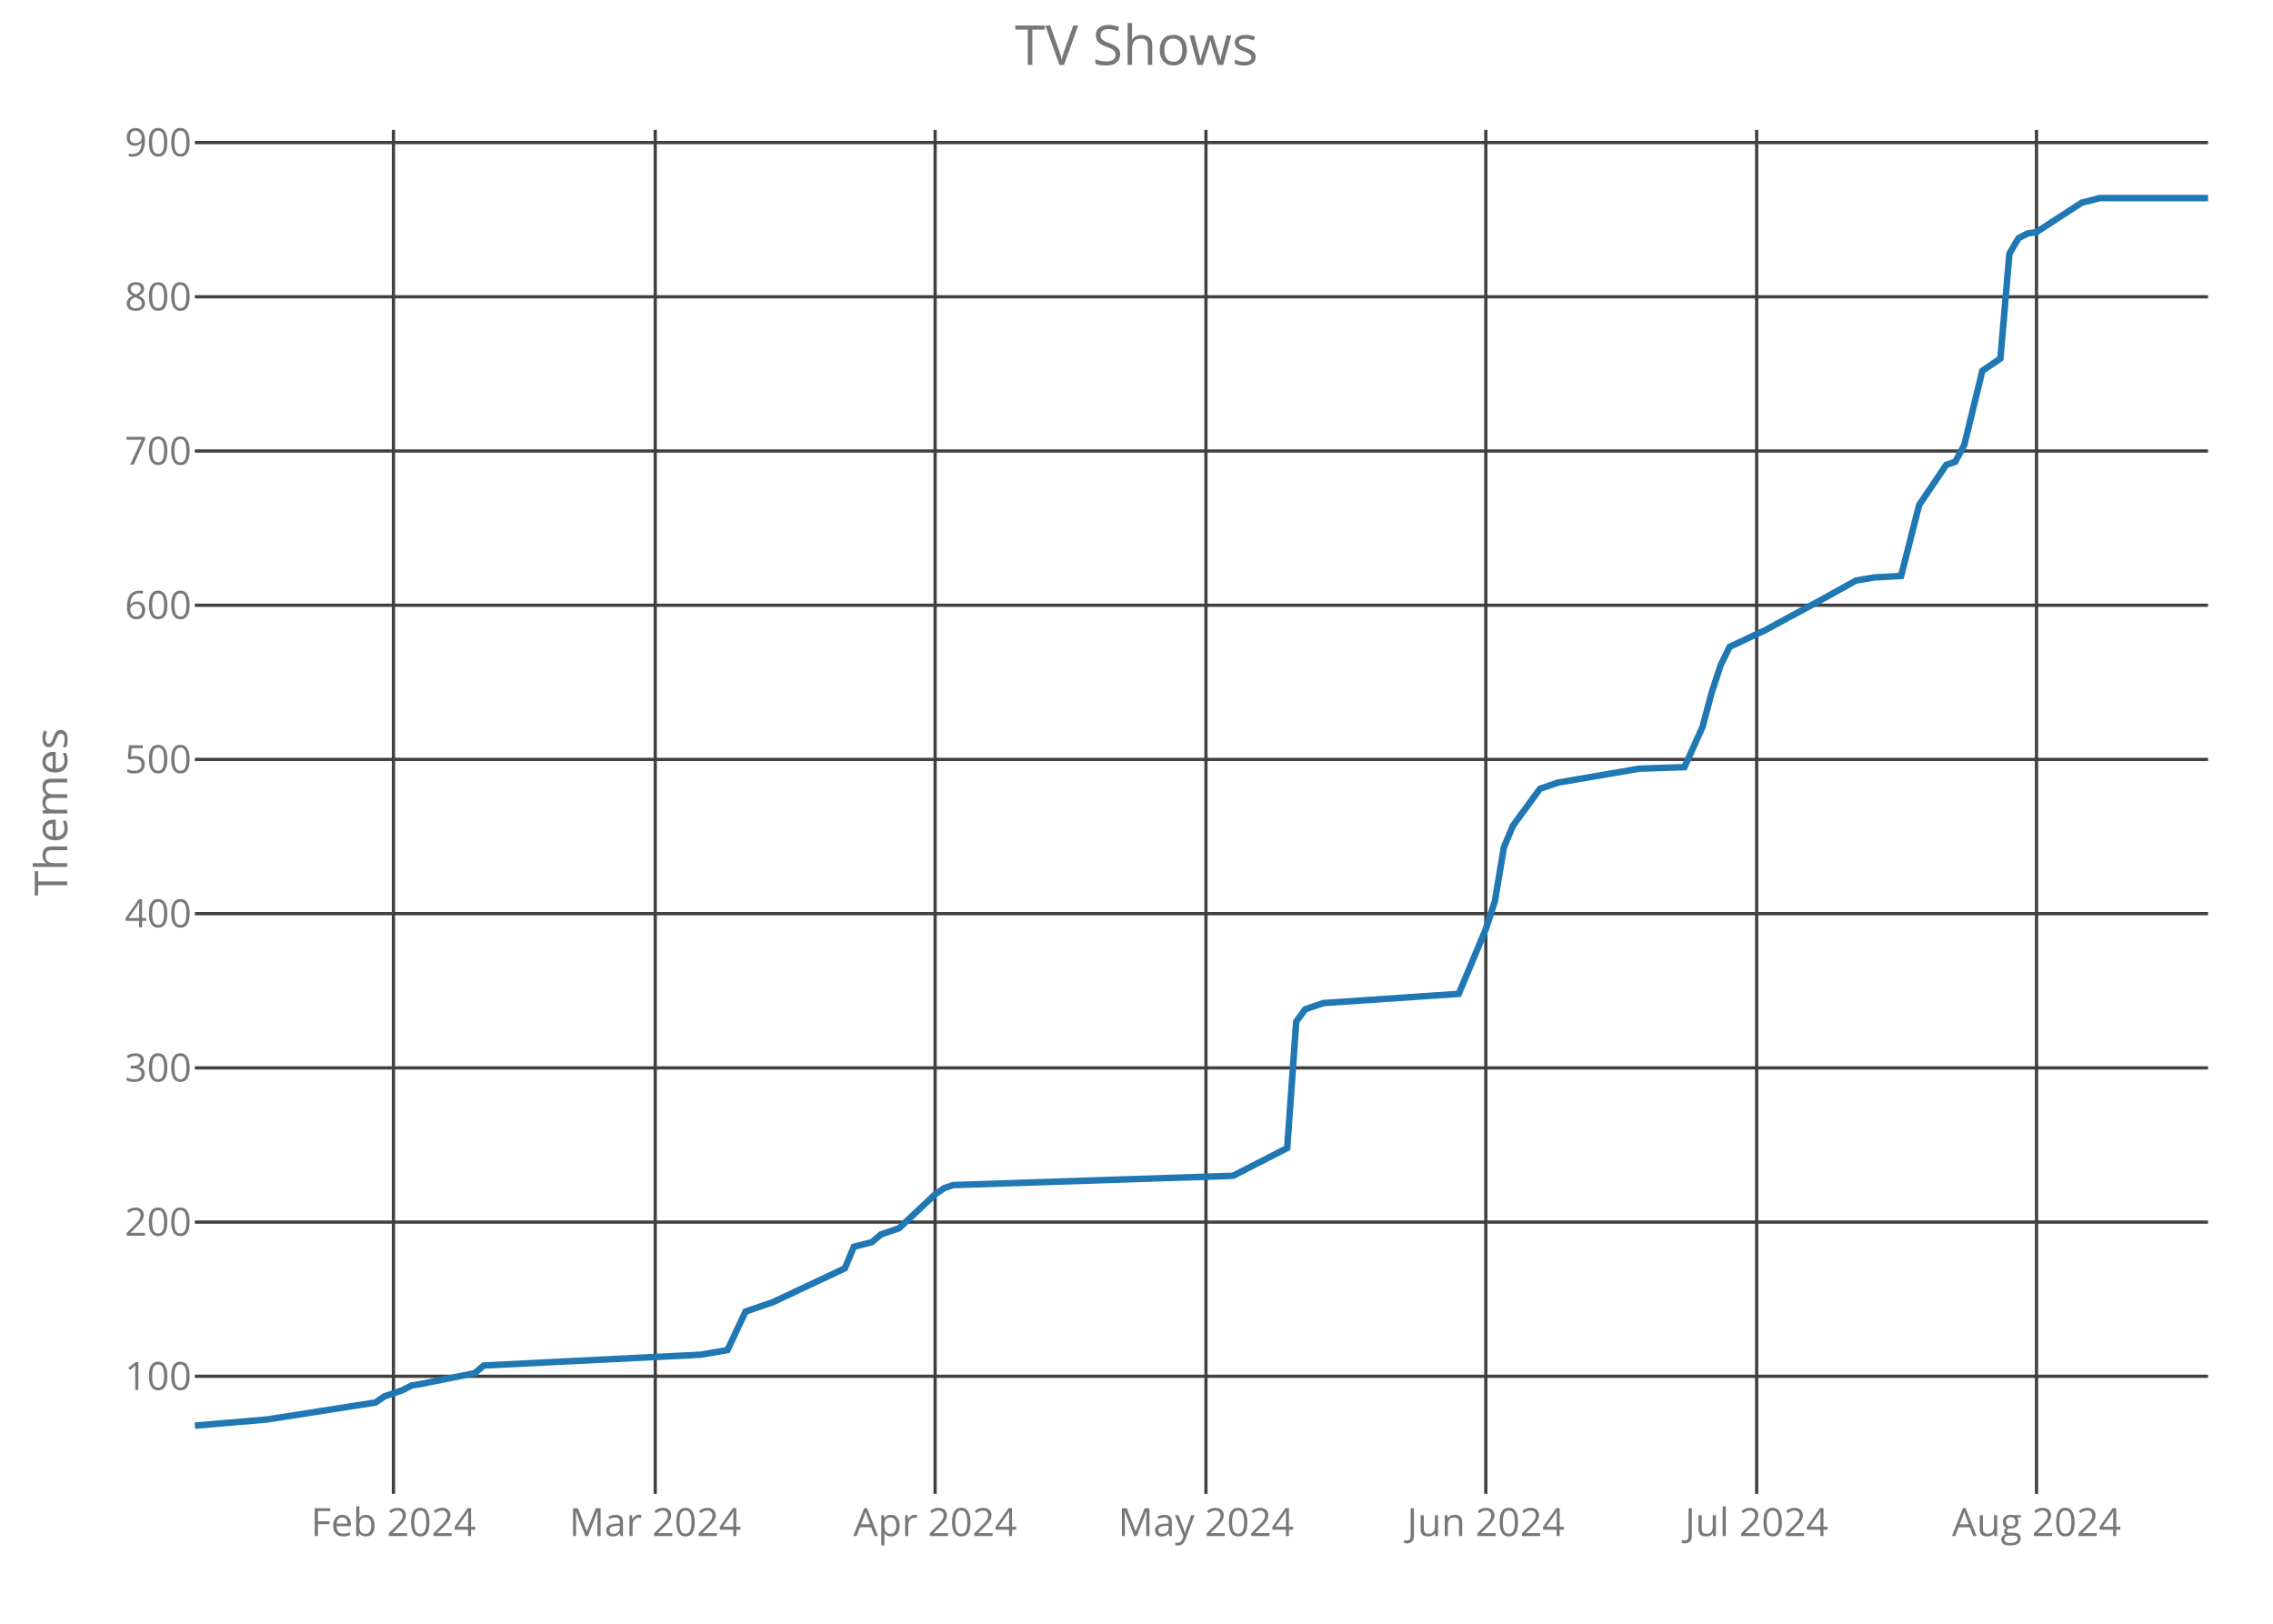
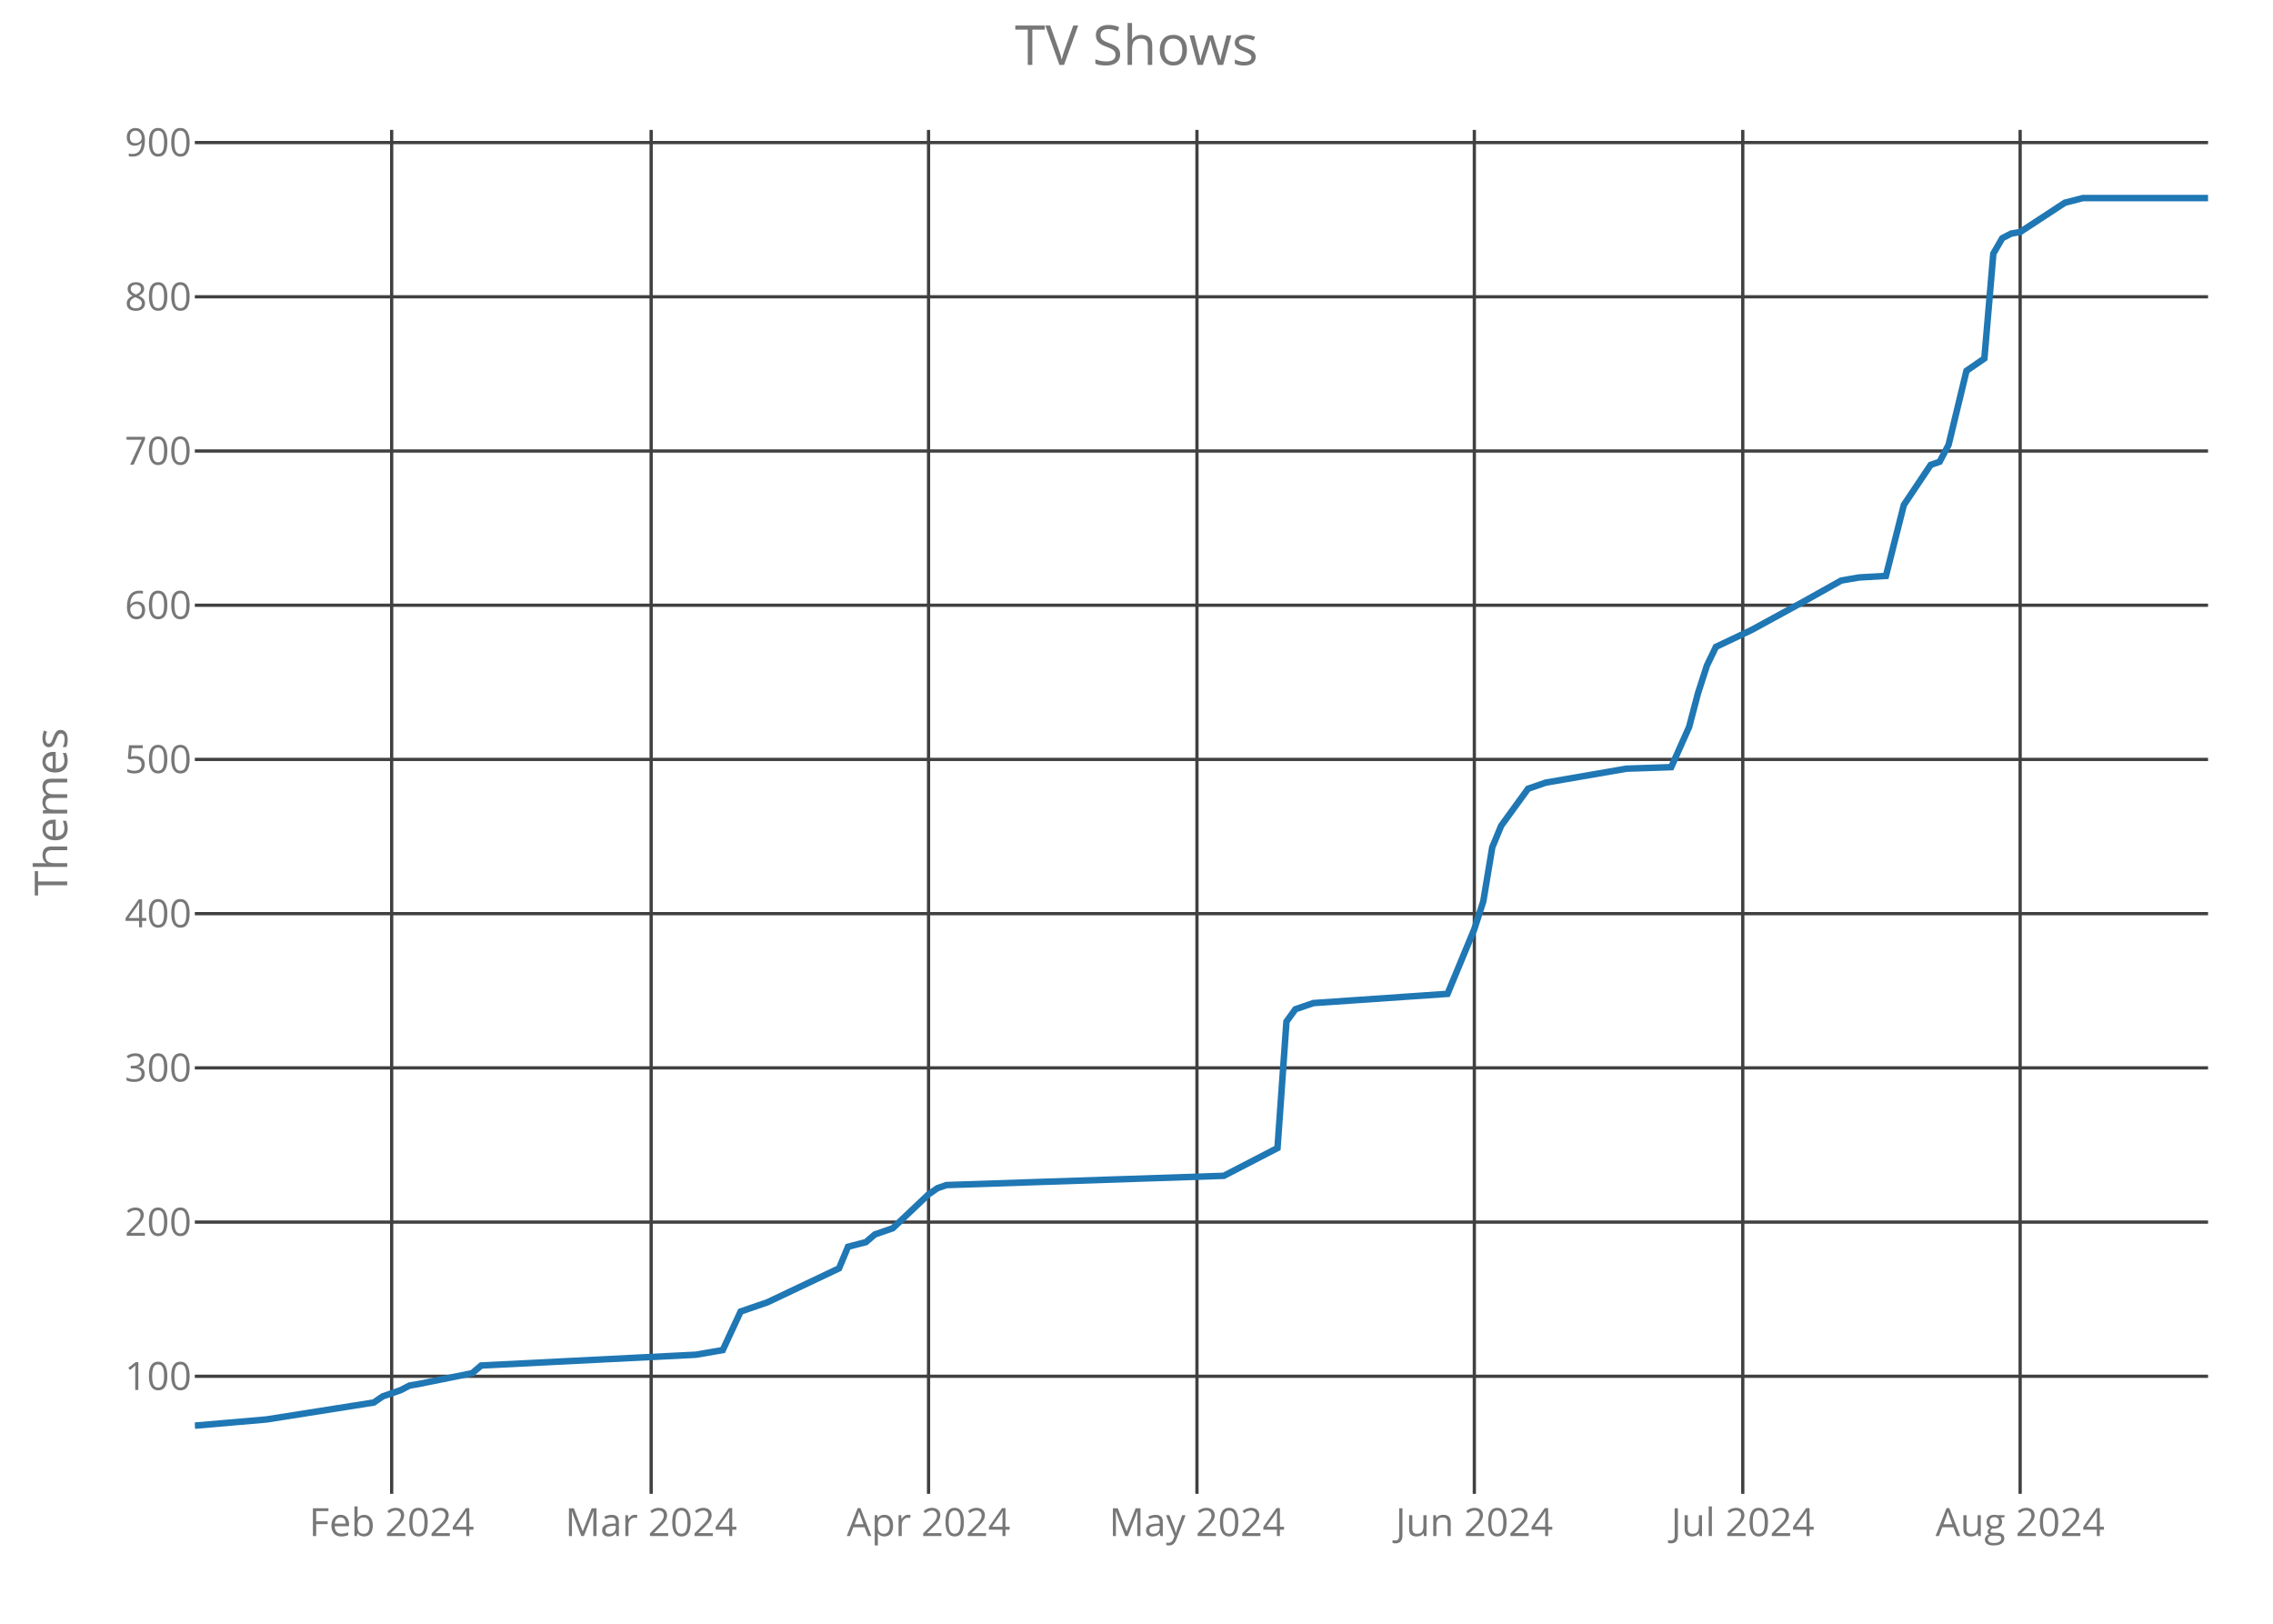
<svg xmlns="http://www.w3.org/2000/svg" class="main-svg" width="700" height="500" style="" viewBox="0 0 700 500">
  <rect x="0" y="0" width="700" height="500" style="fill: rgb(0, 0, 0); fill-opacity: 0;" />
-   <defs id="defs-b3f86b">
+   <defs id="defs-99b72a">
    <g class="clips">
-       <clipPath id="clipb3f86bxyplot" class="plotclip">
+       <clipPath id="clip99b72axyplot" class="plotclip">
        <rect width="620" height="420" />
      </clipPath>
-       <clipPath class="axesclip" id="clipb3f86bx">
+       <clipPath class="axesclip" id="clip99b72ax">
        <rect x="60" y="0" width="620" height="500" />
      </clipPath>
-       <clipPath class="axesclip" id="clipb3f86by">
+       <clipPath class="axesclip" id="clip99b72ay">
        <rect x="0" y="40" width="700" height="420" />
      </clipPath>
-       <clipPath class="axesclip" id="clipb3f86bxy">
+       <clipPath class="axesclip" id="clip99b72axy">
        <rect x="60" y="40" width="620" height="420" />
      </clipPath>
    </g>
    <g class="gradients" />
  </defs>
  <g class="bglayer">
    <rect class="bg" x="60" y="40" width="620" height="420" style="fill: rgb(0, 0, 0); fill-opacity: 0; stroke-width: 0;" />
  </g>
  <g class="layer-below">
    <g class="imagelayer" />
    <g class="shapelayer" />
  </g>
  <g class="cartesianlayer">
    <g class="subplot xy">
      <g class="layer-subplot">
        <g class="shapelayer" />
        <g class="imagelayer" />
      </g>
      <g class="gridlayer">
        <g class="x">
-           <path class="xgrid crisp" transform="translate(121.17,0)" d="M0,40v420" style="stroke: rgb(64, 64, 64); stroke-opacity: 1; stroke-width: 1px;" />
-           <path class="xgrid crisp" transform="translate(201.79,0)" d="M0,40v420" style="stroke: rgb(64, 64, 64); stroke-opacity: 1; stroke-width: 1px;" />
-           <path class="xgrid crisp" transform="translate(287.98,0)" d="M0,40v420" style="stroke: rgb(64, 64, 64); stroke-opacity: 1; stroke-width: 1px;" />
-           <path class="xgrid crisp" transform="translate(371.39,0)" d="M0,40v420" style="stroke: rgb(64, 64, 64); stroke-opacity: 1; stroke-width: 1px;" />
-           <path class="xgrid crisp" transform="translate(457.58,0)" d="M0,40v420" style="stroke: rgb(64, 64, 64); stroke-opacity: 1; stroke-width: 1px;" />
-           <path class="xgrid crisp" transform="translate(540.99,0)" d="M0,40v420" style="stroke: rgb(64, 64, 64); stroke-opacity: 1; stroke-width: 1px;" />
-           <path class="xgrid crisp" transform="translate(627.17,0)" d="M0,40v420" style="stroke: rgb(64, 64, 64); stroke-opacity: 1; stroke-width: 1px;" />
+           <path class="xgrid crisp" transform="translate(120.62,0)" d="M0,40v420" style="stroke: rgb(64, 64, 64); stroke-opacity: 1; stroke-width: 1px;" />
+           <path class="xgrid crisp" transform="translate(200.53,0)" d="M0,40v420" style="stroke: rgb(64, 64, 64); stroke-opacity: 1; stroke-width: 1px;" />
+           <path class="xgrid crisp" transform="translate(285.96,0)" d="M0,40v420" style="stroke: rgb(64, 64, 64); stroke-opacity: 1; stroke-width: 1px;" />
+           <path class="xgrid crisp" transform="translate(368.62,0)" d="M0,40v420" style="stroke: rgb(64, 64, 64); stroke-opacity: 1; stroke-width: 1px;" />
+           <path class="xgrid crisp" transform="translate(454.04,0)" d="M0,40v420" style="stroke: rgb(64, 64, 64); stroke-opacity: 1; stroke-width: 1px;" />
+           <path class="xgrid crisp" transform="translate(536.71,0)" d="M0,40v420" style="stroke: rgb(64, 64, 64); stroke-opacity: 1; stroke-width: 1px;" />
+           <path class="xgrid crisp" transform="translate(622.13,0)" d="M0,40v420" style="stroke: rgb(64, 64, 64); stroke-opacity: 1; stroke-width: 1px;" />
        </g>
        <g class="y">
          <path class="ygrid crisp" transform="translate(0,423.8)" d="M60,0h620" style="stroke: rgb(64, 64, 64); stroke-opacity: 1; stroke-width: 1px;" />
          <path class="ygrid crisp" transform="translate(0,376.32)" d="M60,0h620" style="stroke: rgb(64, 64, 64); stroke-opacity: 1; stroke-width: 1px;" />
          <path class="ygrid crisp" transform="translate(0,328.83)" d="M60,0h620" style="stroke: rgb(64, 64, 64); stroke-opacity: 1; stroke-width: 1px;" />
          <path class="ygrid crisp" transform="translate(0,281.34)" d="M60,0h620" style="stroke: rgb(64, 64, 64); stroke-opacity: 1; stroke-width: 1px;" />
          <path class="ygrid crisp" transform="translate(0,233.85)" d="M60,0h620" style="stroke: rgb(64, 64, 64); stroke-opacity: 1; stroke-width: 1px;" />
          <path class="ygrid crisp" transform="translate(0,186.37)" d="M60,0h620" style="stroke: rgb(64, 64, 64); stroke-opacity: 1; stroke-width: 1px;" />
          <path class="ygrid crisp" transform="translate(0,138.88)" d="M60,0h620" style="stroke: rgb(64, 64, 64); stroke-opacity: 1; stroke-width: 1px;" />
          <path class="ygrid crisp" transform="translate(0,91.39)" d="M60,0h620" style="stroke: rgb(64, 64, 64); stroke-opacity: 1; stroke-width: 1px;" />
          <path class="ygrid crisp" transform="translate(0,43.9)" d="M60,0h620" style="stroke: rgb(64, 64, 64); stroke-opacity: 1; stroke-width: 1px;" />
        </g>
      </g>
      <g class="zerolinelayer" />
      <path class="xlines-below crisp" d="M0,0" style="fill: none;" />
      <path class="ylines-below crisp" d="M0,0" style="fill: none;" />
      <g class="overlines-below" />
      <g class="xaxislayer-below">
        <g class="xtick">
-           <text text-anchor="middle" x="0" y="473" transform="translate(121.17,0)" style="font-family: 'Open Sans'; font-size: 12px; fill: rgb(119, 119, 119); fill-opacity: 1; white-space: pre;">Feb 2024</text>
+           <text text-anchor="middle" x="0" y="473" transform="translate(120.62,0)" style="font-family: 'Open Sans'; font-size: 12px; fill: rgb(119, 119, 119); fill-opacity: 1; white-space: pre;">Feb 2024</text>
        </g>
        <g class="xtick">
-           <text text-anchor="middle" x="0" y="473" transform="translate(201.79,0)" style="font-family: 'Open Sans'; font-size: 12px; fill: rgb(119, 119, 119); fill-opacity: 1; white-space: pre;">Mar 2024</text>
+           <text text-anchor="middle" x="0" y="473" transform="translate(200.53,0)" style="font-family: 'Open Sans'; font-size: 12px; fill: rgb(119, 119, 119); fill-opacity: 1; white-space: pre;">Mar 2024</text>
        </g>
        <g class="xtick">
-           <text text-anchor="middle" x="0" y="473" transform="translate(287.98,0)" style="font-family: 'Open Sans'; font-size: 12px; fill: rgb(119, 119, 119); fill-opacity: 1; white-space: pre;">Apr 2024</text>
+           <text text-anchor="middle" x="0" y="473" transform="translate(285.96,0)" style="font-family: 'Open Sans'; font-size: 12px; fill: rgb(119, 119, 119); fill-opacity: 1; white-space: pre;">Apr 2024</text>
        </g>
        <g class="xtick">
-           <text text-anchor="middle" x="0" y="473" transform="translate(371.39,0)" style="font-family: 'Open Sans'; font-size: 12px; fill: rgb(119, 119, 119); fill-opacity: 1; white-space: pre;">May 2024</text>
+           <text text-anchor="middle" x="0" y="473" transform="translate(368.62,0)" style="font-family: 'Open Sans'; font-size: 12px; fill: rgb(119, 119, 119); fill-opacity: 1; white-space: pre;">May 2024</text>
        </g>
        <g class="xtick">
-           <text text-anchor="middle" x="0" y="473" transform="translate(457.58,0)" style="font-family: 'Open Sans'; font-size: 12px; fill: rgb(119, 119, 119); fill-opacity: 1; white-space: pre;">Jun 2024</text>
+           <text text-anchor="middle" x="0" y="473" transform="translate(454.04,0)" style="font-family: 'Open Sans'; font-size: 12px; fill: rgb(119, 119, 119); fill-opacity: 1; white-space: pre;">Jun 2024</text>
        </g>
        <g class="xtick">
-           <text text-anchor="middle" x="0" y="473" transform="translate(540.99,0)" style="font-family: 'Open Sans'; font-size: 12px; fill: rgb(119, 119, 119); fill-opacity: 1; white-space: pre;">Jul 2024</text>
+           <text text-anchor="middle" x="0" y="473" transform="translate(536.71,0)" style="font-family: 'Open Sans'; font-size: 12px; fill: rgb(119, 119, 119); fill-opacity: 1; white-space: pre;">Jul 2024</text>
        </g>
        <g class="xtick">
-           <text text-anchor="middle" x="0" y="473" transform="translate(627.17,0)" style="font-family: 'Open Sans'; font-size: 12px; fill: rgb(119, 119, 119); fill-opacity: 1; white-space: pre;">Aug 2024</text>
+           <text text-anchor="middle" x="0" y="473" transform="translate(622.13,0)" style="font-family: 'Open Sans'; font-size: 12px; fill: rgb(119, 119, 119); fill-opacity: 1; white-space: pre;">Aug 2024</text>
        </g>
      </g>
      <g class="yaxislayer-below">
        <g class="ytick">
          <text text-anchor="end" x="59" y="4.2" transform="translate(0,423.8)" style="font-family: 'Open Sans'; font-size: 12px; fill: rgb(119, 119, 119); fill-opacity: 1; white-space: pre;">100</text>
        </g>
        <g class="ytick">
          <text text-anchor="end" x="59" y="4.2" transform="translate(0,376.32)" style="font-family: 'Open Sans'; font-size: 12px; fill: rgb(119, 119, 119); fill-opacity: 1; white-space: pre;">200</text>
        </g>
        <g class="ytick">
          <text text-anchor="end" x="59" y="4.2" transform="translate(0,328.83)" style="font-family: 'Open Sans'; font-size: 12px; fill: rgb(119, 119, 119); fill-opacity: 1; white-space: pre;">300</text>
        </g>
        <g class="ytick">
          <text text-anchor="end" x="59" y="4.2" transform="translate(0,281.34)" style="font-family: 'Open Sans'; font-size: 12px; fill: rgb(119, 119, 119); fill-opacity: 1; white-space: pre;">400</text>
        </g>
        <g class="ytick">
          <text text-anchor="end" x="59" y="4.2" transform="translate(0,233.85)" style="font-family: 'Open Sans'; font-size: 12px; fill: rgb(119, 119, 119); fill-opacity: 1; white-space: pre;">500</text>
        </g>
        <g class="ytick">
          <text text-anchor="end" x="59" y="4.2" transform="translate(0,186.37)" style="font-family: 'Open Sans'; font-size: 12px; fill: rgb(119, 119, 119); fill-opacity: 1; white-space: pre;">600</text>
        </g>
        <g class="ytick">
          <text text-anchor="end" x="59" y="4.2" transform="translate(0,138.88)" style="font-family: 'Open Sans'; font-size: 12px; fill: rgb(119, 119, 119); fill-opacity: 1; white-space: pre;">700</text>
        </g>
        <g class="ytick">
          <text text-anchor="end" x="59" y="4.2" transform="translate(0,91.39)" style="font-family: 'Open Sans'; font-size: 12px; fill: rgb(119, 119, 119); fill-opacity: 1; white-space: pre;">800</text>
        </g>
        <g class="ytick">
          <text text-anchor="end" x="59" y="4.2" transform="translate(0,43.9)" style="font-family: 'Open Sans'; font-size: 12px; fill: rgb(119, 119, 119); fill-opacity: 1; white-space: pre;">900</text>
        </g>
      </g>
      <g class="overaxes-below" />
-       <g class="plot" transform="translate(60,40)" clip-path="url('#clipb3f86bxyplot')">
+       <g class="plot" transform="translate(60,40)" clip-path="url('#clip99b72axyplot')">
        <g class="scatterlayer mlayer">
-           <g class="trace scatter trace8efbbb" style="stroke-miterlimit: 2; opacity: 1;">
+           <g class="trace scatter tracec23c78" style="stroke-miterlimit: 2; opacity: 1;">
            <g class="fills" />
            <g class="errorbars" />
            <g class="lines">
-               <path class="js-line" d="M0,399L22.24,397.1L55.61,391.88L58.39,389.98L63.95,388.08L66.73,386.65L69.51,386.18L86.19,382.85L88.97,380.48L155.7,377.16L164.04,375.73L169.6,363.86L177.94,361.01L200.18,350.56L202.96,343.91L208.52,342.49L211.3,340.12L216.86,338.22L227.98,327.77L230.76,325.87L233.54,324.92L319.73,322.07L336.41,313.52L339.19,274.58L341.97,270.78L347.53,268.88L389.24,266.04L397.58,246.09L400.36,237.54L403.14,220.92L405.92,214.27L414.26,202.88L419.82,200.98L444.84,196.7L458.74,196.23L464.3,183.88L467.09,173.43L469.87,164.89L472.65,159.19L483.77,153.96L500.45,144.94L511.57,138.77L514.35,138.29L517.13,137.82L525.47,137.34L531.03,115.5L539.37,103.15L542.15,102.2L544.93,96.98L550.49,74.19L556.05,70.39L558.83,38.1L561.61,33.35L564.39,31.92L567.17,31.45L581.08,22.42L586.64,21L620,21" style="vector-effect: non-scaling-stroke; fill: none; stroke: rgb(31, 119, 180); stroke-opacity: 1; stroke-width: 2px; opacity: 1;" />
+               <path class="js-line" d="M0,399L22.04,397.1L55.11,391.88L57.87,389.98L63.38,388.08L66.13,386.65L68.89,386.18L85.42,382.85L88.18,380.48L154.31,377.16L162.58,375.73L168.09,363.86L176.36,361.01L198.4,350.56L201.16,343.91L206.67,342.49L209.42,340.12L214.93,338.22L225.96,327.77L228.71,325.87L231.47,324.92L316.89,322.07L333.42,313.52L336.18,274.58L338.93,270.78L344.44,268.88L385.78,266.04L394.04,246.09L396.8,237.54L399.56,220.92L402.31,214.27L410.58,202.88L416.09,200.98L440.89,196.7L454.67,196.23L460.18,183.88L462.93,173.43L465.69,164.89L468.44,159.19L479.47,153.96L496,144.94L507.02,138.77L509.78,138.29L512.53,137.82L520.8,137.34L526.31,115.5L534.58,103.15L537.33,102.2L540.09,96.98L545.6,74.19L551.11,70.39L553.87,38.1L556.62,33.35L559.38,31.92L562.13,31.45L575.91,22.42L581.42,21L620,21" style="vector-effect: non-scaling-stroke; fill: none; stroke: rgb(31, 119, 180); stroke-opacity: 1; stroke-width: 2px; opacity: 1;" />
            </g>
            <g class="points" />
            <g class="text" />
          </g>
        </g>
      </g>
      <g class="overplot" />
      <path class="xlines-above" />
      <path class="ylines-above" />
      <g class="overlines-above" />
      <g class="xaxislayer-above" />
      <g class="yaxislayer-above" />
      <g class="overaxes-above" />
    </g>
  </g>
  <g class="polarlayer" />
  <g class="ternarylayer" />
  <g class="geolayer" />
  <g class="funnelarealayer" />
  <g class="pielayer" />
  <g class="treemaplayer" />
  <g class="sunburstlayer" />
  <g class="glimages" />
-   <defs id="topdefs-b3f86b">
+   <defs id="topdefs-99b72a">
    <g class="clips" />
  </defs>
  <g class="layer-above">
    <g class="imagelayer" />
    <g class="shapelayer" />
  </g>
  <g class="infolayer">
    <g class="g-gtitle">
      <text class="gtitle" x="350" y="20" text-anchor="middle" dy="0em" style="font-family: 'Open Sans'; font-size: 17px; fill: rgb(119, 119, 119); opacity: 1; font-weight: normal; white-space: pre;">TV Shows</text>
    </g>
    <g class="g-xtitle" />
    <g class="g-ytitle">
      <text class="ytitle" transform="rotate(-90,20.7,250)" x="20.7" y="250" text-anchor="middle" style="font-family: 'Open Sans'; font-size: 14px; fill: rgb(119, 119, 119); opacity: 1; font-weight: normal; white-space: pre;">Themes</text>
    </g>
  </g>
</svg>
